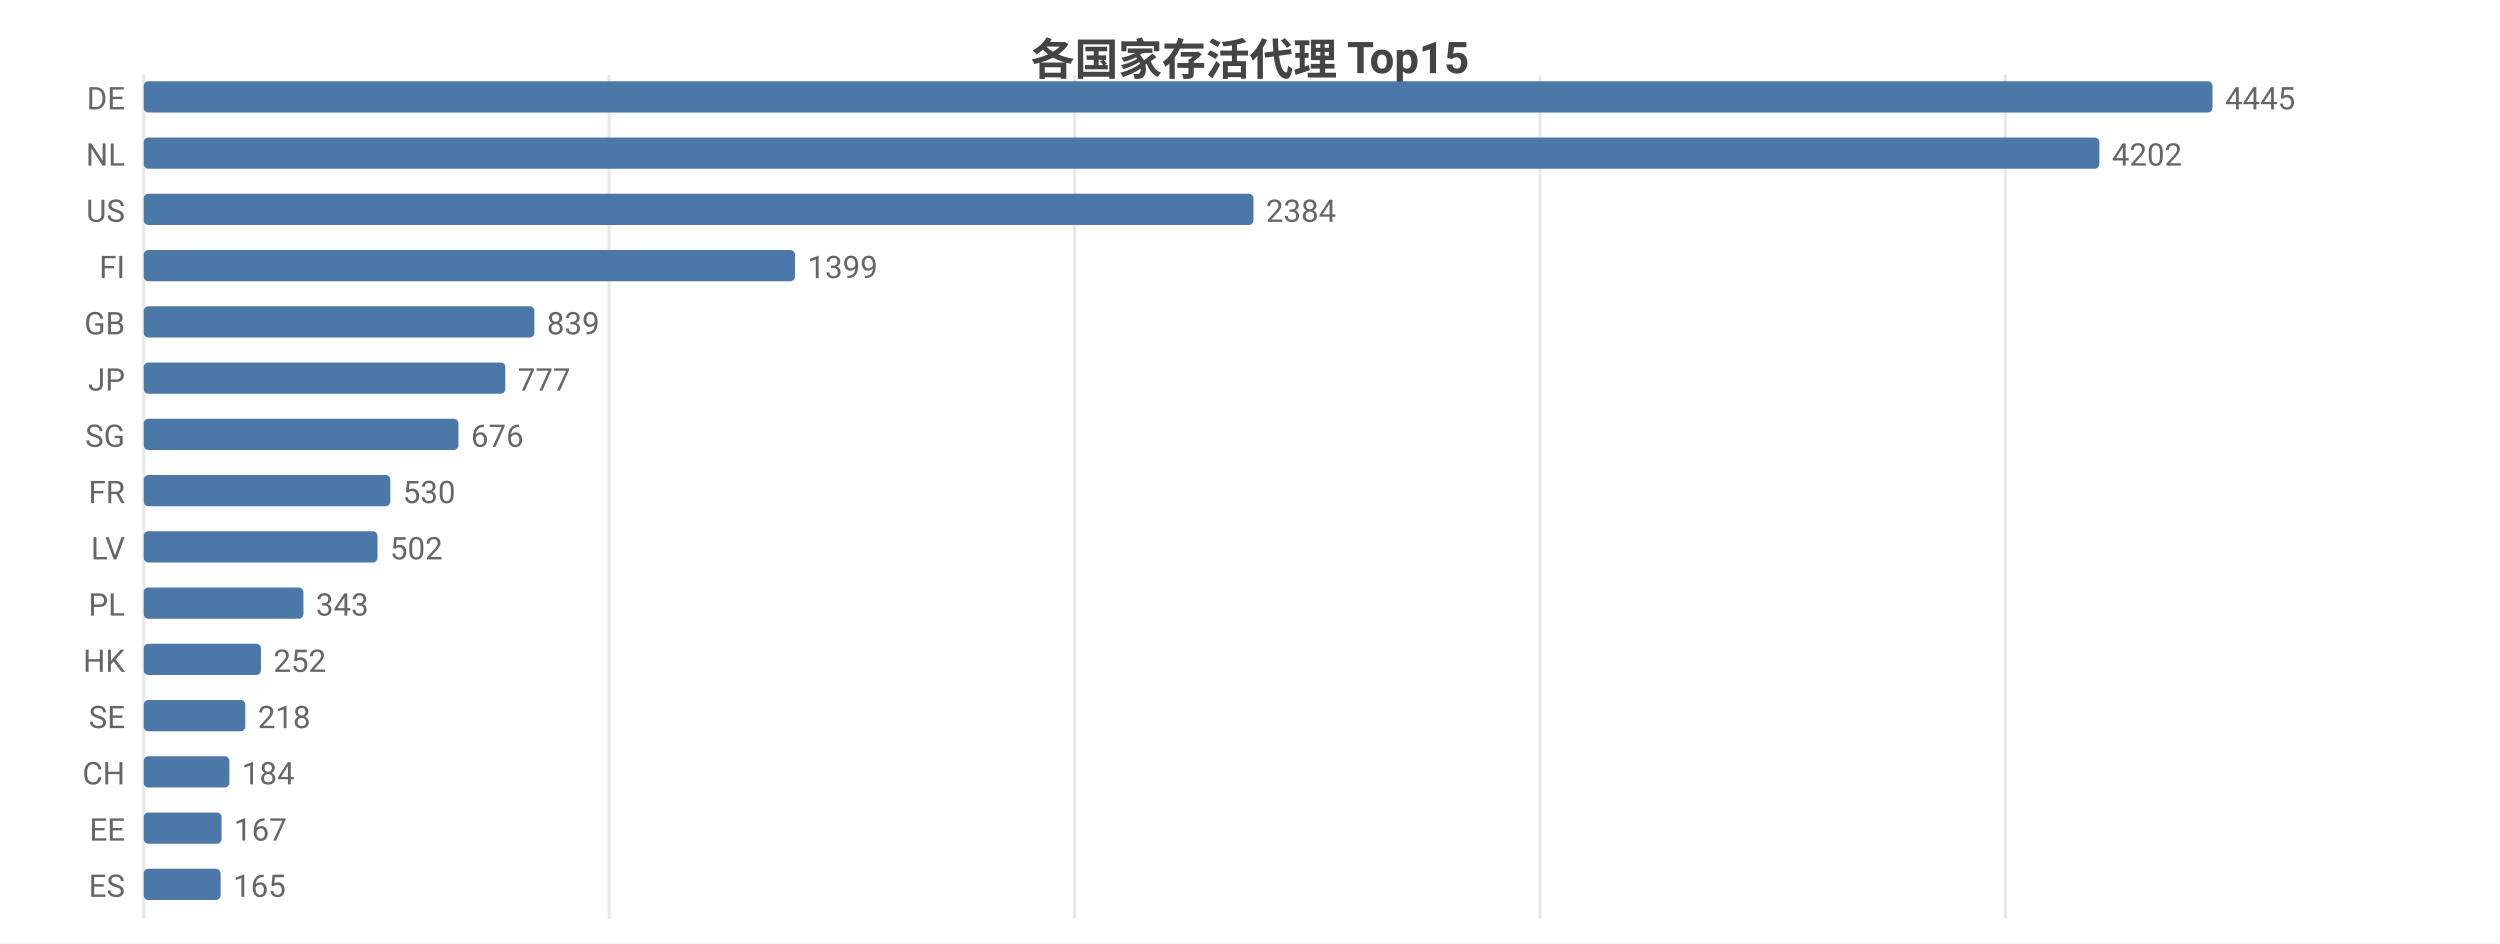
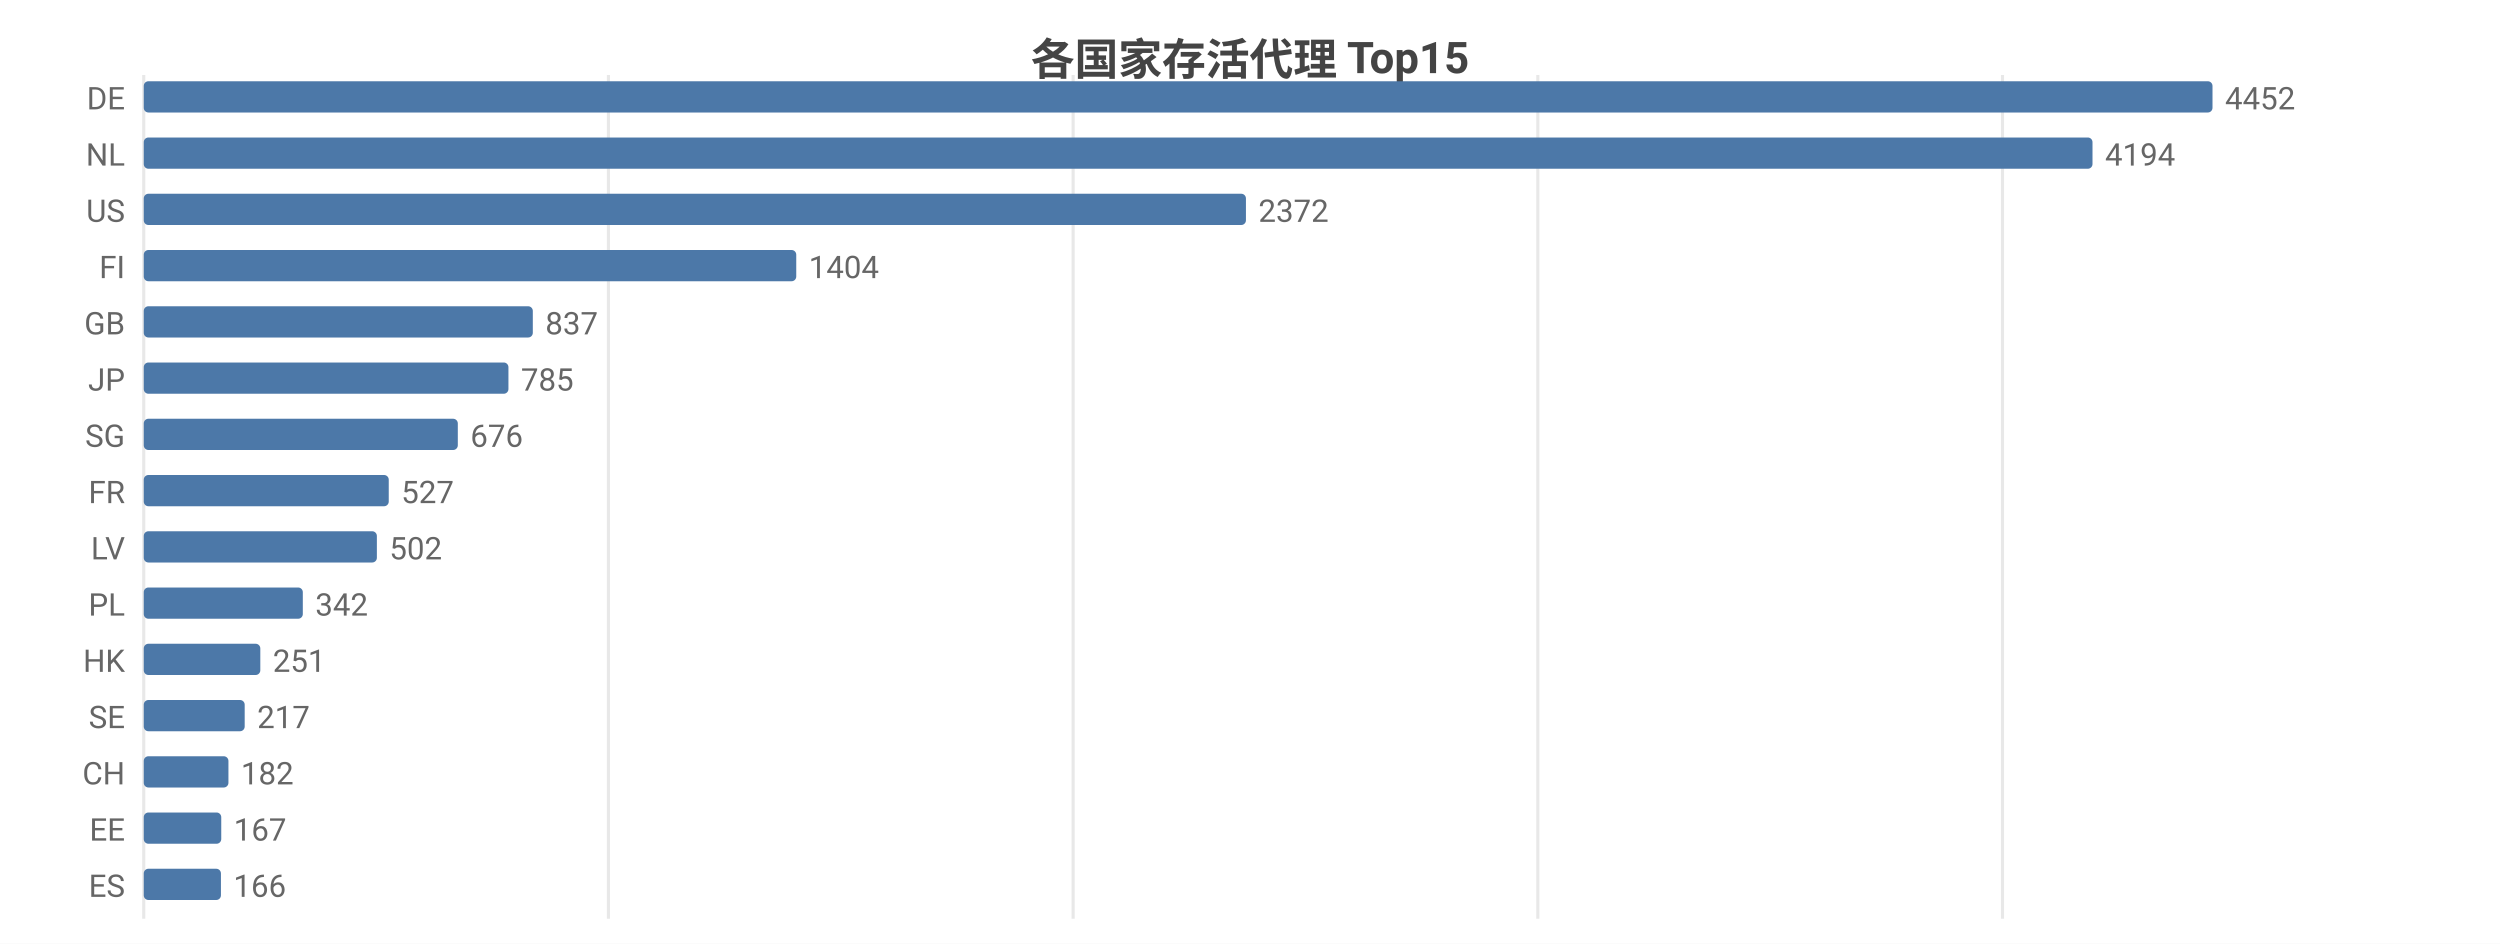
<svg xmlns="http://www.w3.org/2000/svg" width="800" height="302" viewBox="0 0 800 302">
  <rect width="800" height="302" fill="#ffffff" />
  <style>text{font-family:system-ui,-apple-system,'Segoe UI',Roboto,'PingFang SC','Microsoft YaHei','Noto Sans CJK SC',sans-serif}.g{stroke:#e8e8e8;stroke-width:1}.a{stroke:#999;stroke-width:1}.t{font-size:10px;fill:#666}.m{font-size:10px;text-anchor:middle;fill:#666}.e{font-size:10px;text-anchor:end;fill:#666}.l{font-size:11px;fill:#333}.tt{font-size:14px;font-weight:600;text-anchor:middle;fill:#444}.em{font-size:13px;text-anchor:middle;fill:#999}</style>
  <text class="tt" x="400.0" y="24">各国家存活代理 Top15</text>
  <line class="g" x1="46" y1="24" x2="46" y2="294" />
-   <line class="g" x1="194.9" y1="24" x2="194.9" y2="294" />
-   <line class="g" x1="343.9" y1="24" x2="343.9" y2="294" />
-   <line class="g" x1="492.8" y1="24" x2="492.8" y2="294" />
-   <line class="g" x1="641.7" y1="24" x2="641.7" y2="294" />
+   <line class="g" x1="194.7" y1="24" x2="194.7" y2="294" />
+   <line class="g" x1="343.4" y1="24" x2="343.4" y2="294" />
+   <line class="g" x1="492.1" y1="24" x2="492.1" y2="294" />
+   <line class="g" x1="640.8" y1="24" x2="640.8" y2="294" />
  <text class="e" x="40" y="35">DE</text>
  <rect x="46" y="26" width="662" height="10" fill="#4c78a8" rx="1.5" />
-   <text class="t" x="712" y="35">4445</text>
+   <text class="t" x="712" y="35">4452</text>
  <text class="e" x="40" y="53">NL</text>
-   <rect x="46" y="44" width="625.8" height="10" fill="#4c78a8" rx="1.5" />
-   <text class="t" x="675.8" y="53">4202</text>
+   <rect x="46" y="44" width="623.6" height="10" fill="#4c78a8" rx="1.5" />
+   <text class="t" x="673.6" y="53">4194</text>
  <text class="e" x="40" y="71">US</text>
-   <rect x="46" y="62" width="355.1" height="10" fill="#4c78a8" rx="1.5" />
-   <text class="t" x="405.1" y="71">2384</text>
+   <rect x="46" y="62" width="352.7" height="10" fill="#4c78a8" rx="1.5" />
+   <text class="t" x="402.7" y="71">2372</text>
  <text class="e" x="40" y="89">FI</text>
-   <rect x="46" y="80" width="208.4" height="10" fill="#4c78a8" rx="1.5" />
-   <text class="t" x="258.4" y="89">1399</text>
+   <rect x="46" y="80" width="208.8" height="10" fill="#4c78a8" rx="1.5" />
+   <text class="t" x="258.8" y="89">1404</text>
  <text class="e" x="40" y="107">GB</text>
-   <rect x="46" y="98" width="125.0" height="10" fill="#4c78a8" rx="1.5" />
-   <text class="t" x="175.0" y="107">839</text>
+   <rect x="46" y="98" width="124.5" height="10" fill="#4c78a8" rx="1.5" />
+   <text class="t" x="174.5" y="107">837</text>
  <text class="e" x="40" y="125">JP</text>
-   <rect x="46" y="116" width="115.7" height="10" fill="#4c78a8" rx="1.5" />
-   <text class="t" x="165.7" y="125">777</text>
+   <rect x="46" y="116" width="116.7" height="10" fill="#4c78a8" rx="1.5" />
+   <text class="t" x="166.7" y="125">785</text>
  <text class="e" x="40" y="143">SG</text>
-   <rect x="46" y="134" width="100.7" height="10" fill="#4c78a8" rx="1.5" />
-   <text class="t" x="150.7" y="143">676</text>
+   <rect x="46" y="134" width="100.5" height="10" fill="#4c78a8" rx="1.5" />
+   <text class="t" x="150.5" y="143">676</text>
  <text class="e" x="40" y="161">FR</text>
-   <rect x="46" y="152" width="78.9" height="10" fill="#4c78a8" rx="1.5" />
-   <text class="t" x="128.9" y="161">530</text>
+   <rect x="46" y="152" width="78.4" height="10" fill="#4c78a8" rx="1.5" />
+   <text class="t" x="128.4" y="161">527</text>
  <text class="e" x="40" y="179">LV</text>
-   <rect x="46" y="170" width="74.8" height="10" fill="#4c78a8" rx="1.5" />
-   <text class="t" x="124.8" y="179">502</text>
+   <rect x="46" y="170" width="74.6" height="10" fill="#4c78a8" rx="1.5" />
+   <text class="t" x="124.6" y="179">502</text>
  <text class="e" x="40" y="197">PL</text>
-   <rect x="46" y="188" width="51.1" height="10" fill="#4c78a8" rx="1.5" />
-   <text class="t" x="101.1" y="197">343</text>
+   <rect x="46" y="188" width="50.9" height="10" fill="#4c78a8" rx="1.5" />
+   <text class="t" x="100.9" y="197">342</text>
  <text class="e" x="40" y="215">HK</text>
-   <rect x="46" y="206" width="37.5" height="10" fill="#4c78a8" rx="1.5" />
-   <text class="t" x="87.5" y="215">252</text>
+   <rect x="46" y="206" width="37.3" height="10" fill="#4c78a8" rx="1.5" />
+   <text class="t" x="87.3" y="215">251</text>
  <text class="e" x="40" y="233">SE</text>
-   <rect x="46" y="224" width="32.5" height="10" fill="#4c78a8" rx="1.5" />
-   <text class="t" x="82.5" y="233">218</text>
+   <rect x="46" y="224" width="32.3" height="10" fill="#4c78a8" rx="1.5" />
+   <text class="t" x="82.3" y="233">217</text>
  <text class="e" x="40" y="251">CH</text>
-   <rect x="46" y="242" width="27.4" height="10" fill="#4c78a8" rx="1.5" />
-   <text class="t" x="77.4" y="251">184</text>
+   <rect x="46" y="242" width="27.1" height="10" fill="#4c78a8" rx="1.5" />
+   <text class="t" x="77.1" y="251">182</text>
  <text class="e" x="40" y="269">EE</text>
-   <rect x="46" y="260" width="24.9" height="10" fill="#4c78a8" rx="1.5" />
-   <text class="t" x="74.9" y="269">167</text>
+   <rect x="46" y="260" width="24.8" height="10" fill="#4c78a8" rx="1.5" />
+   <text class="t" x="74.8" y="269">167</text>
  <text class="e" x="40" y="287">ES</text>
-   <rect x="46" y="278" width="24.6" height="10" fill="#4c78a8" rx="1.5" />
-   <text class="t" x="74.6" y="287">165</text>
+   <rect x="46" y="278" width="24.7" height="10" fill="#4c78a8" rx="1.5" />
+   <text class="t" x="74.7" y="287">166</text>
</svg>
